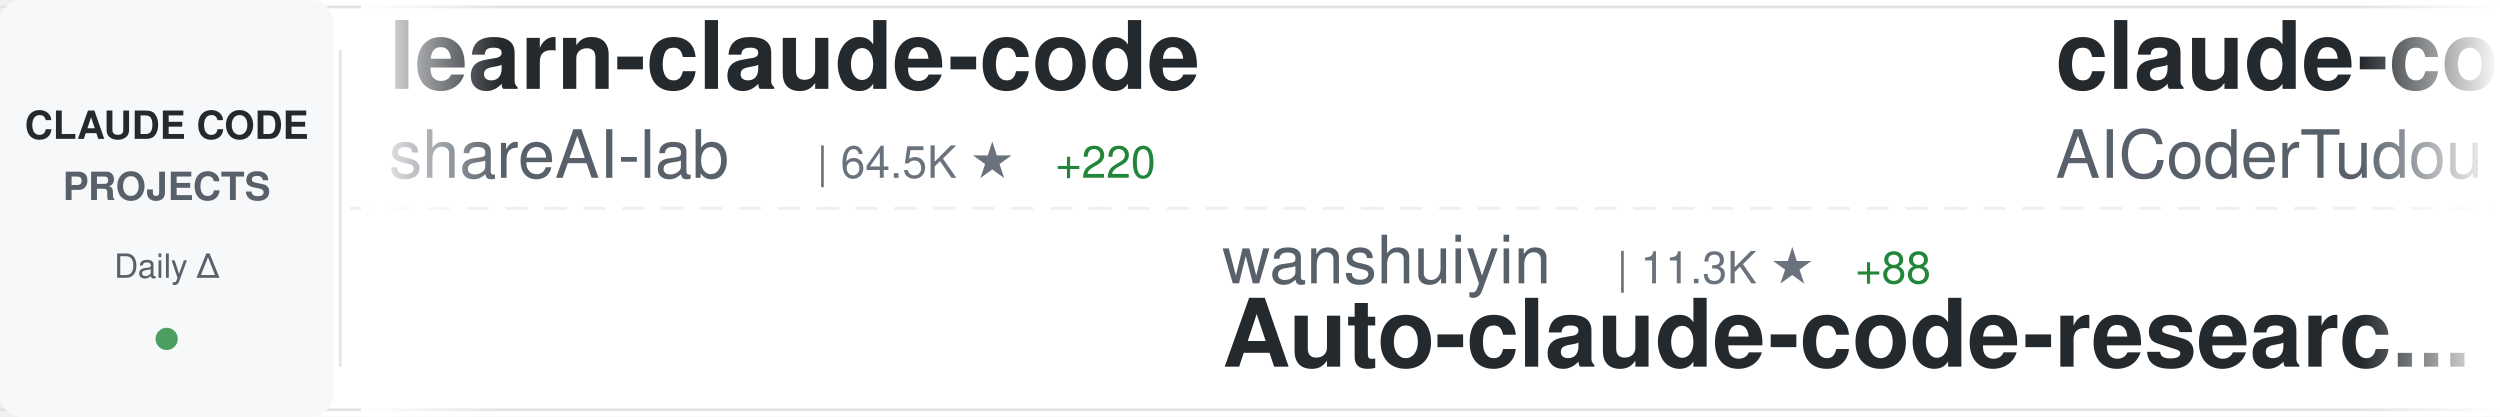
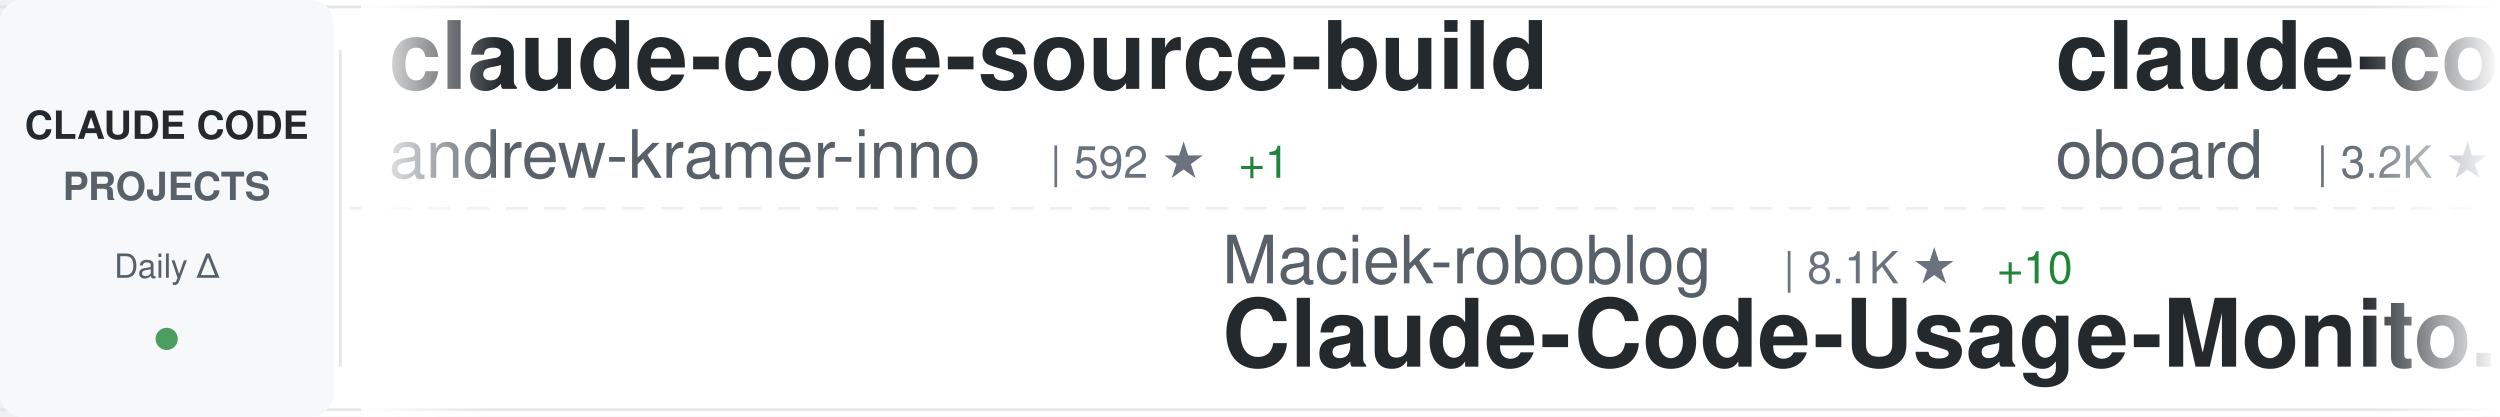
<svg xmlns="http://www.w3.org/2000/svg" width="900" height="150">
  <defs>
    <linearGradient id="awesomeLeftFade" x1="0%" y1="0%" x2="100%" y2="0%">
      <stop offset="0%" style="stop-color:#ffffff;stop-opacity:1" />
      <stop offset="100%" style="stop-color:#ffffff;stop-opacity:0" />
    </linearGradient>
    <linearGradient id="awesomeRightFade" x1="0%" y1="0%" x2="100%" y2="0%">
      <stop offset="0%" style="stop-color:#ffffff;stop-opacity:0" />
      <stop offset="100%" style="stop-color:#ffffff;stop-opacity:1" />
    </linearGradient>
  </defs>
  <rect width="900" height="150" fill="#ffffff" rx="8" />
  <rect x="0" y="2" width="900" height="1" fill="#e1e4e8" />
  <rect x="0" y="147" width="900" height="1" fill="#e1e4e8" />
  <line x1="0" y1="75" x2="900" y2="75" stroke="#e1e4e8" stroke-width="1" stroke-dasharray="8 6" opacity="0.6" />
  <rect x="0" y="0" width="120" height="150" fill="#f6f8fa" rx="8" />
  <text x="60" y="50" font-family="-apple-system, BlinkMacSystemFont, 'Segoe UI', Helvetica, Arial, sans-serif" font-size="14" font-weight="600" fill="#24292e" text-anchor="middle">CLAUDE CODE</text>
  <text x="60" y="72" font-family="-apple-system, BlinkMacSystemFont, 'Segoe UI', Helvetica, Arial, sans-serif" font-size="14" font-weight="600" fill="#586069" text-anchor="middle">PROJECTS</text>
  <text x="60" y="100" font-family="-apple-system, BlinkMacSystemFont, 'Segoe UI', Helvetica, Arial, sans-serif" font-size="12" font-weight="500" fill="#586069" text-anchor="middle">Daily Δ</text>
  <circle cx="60" cy="122" r="4" fill="#22863a" opacity="0.8" />
  <rect x="122" y="18" width="1" height="114" fill="#e1e4e8" />
  <clipPath id="awesomeTickerClip">
    <rect x="130" y="0" width="770" height="150" />
  </clipPath>
  <g clip-path="url(#awesomeTickerClip)">
    <g id="awesomeTickerItems">
      <animateTransform attributeName="transform" attributeType="XML" type="translate" from="0 0" to="-3000 0" dur="54s" repeatCount="indefinite" />
      <g transform="translate(0, 0)">
-         <text x="140" y="32" font-family="-apple-system, BlinkMacSystemFont, 'Segoe UI', Helvetica, Arial, sans-serif" font-size="34" font-weight="600" fill="#24292e">learn-claude-code</text>
-         <text x="140" y="64" font-family="-apple-system, BlinkMacSystemFont, 'Segoe UI', Helvetica, Arial, sans-serif" font-size="24" font-weight="400" fill="#586069">shareAI-lab</text>
-         <text x="294" y="64" font-family="-apple-system, BlinkMacSystemFont, 'Segoe UI', Helvetica, Arial, sans-serif" font-size="16" font-weight="500" fill="#6a737d">| 64.5K ★</text>
-         <text x="380" y="64" font-family="-apple-system, BlinkMacSystemFont, 'Segoe UI', Helvetica, Arial, sans-serif" font-size="16" font-weight="500" fill="#22863a"> +220</text>
+         <text x="140" y="32" font-family="-apple-system, BlinkMacSystemFont, 'Segoe UI', Helvetica, Arial, sans-serif" font-size="34" font-weight="600" fill="#24292e">claude-code-source-build</text>
+         <text x="140" y="64" font-family="-apple-system, BlinkMacSystemFont, 'Segoe UI', Helvetica, Arial, sans-serif" font-size="24" font-weight="400" fill="#586069">andrew-kramer-inno</text>
+         <text x="378" y="64" font-family="-apple-system, BlinkMacSystemFont, 'Segoe UI', Helvetica, Arial, sans-serif" font-size="16" font-weight="500" fill="#6a737d">| 592 ★</text>
+         <text x="446" y="64" font-family="-apple-system, BlinkMacSystemFont, 'Segoe UI', Helvetica, Arial, sans-serif" font-size="16" font-weight="500" fill="#22863a"> +1</text>
      </g>
      <g transform="translate(300, 0)">
-         <text x="140" y="102" font-family="-apple-system, BlinkMacSystemFont, 'Segoe UI', Helvetica, Arial, sans-serif" font-size="24" font-weight="400" fill="#586069">wanshuiyin</text>
-         <text x="282" y="102" font-family="-apple-system, BlinkMacSystemFont, 'Segoe UI', Helvetica, Arial, sans-serif" font-size="16" font-weight="500" fill="#6a737d">| 11.3K ★</text>
-         <text x="368" y="102" font-family="-apple-system, BlinkMacSystemFont, 'Segoe UI', Helvetica, Arial, sans-serif" font-size="16" font-weight="500" fill="#22863a"> +88</text>
-         <text x="140" y="132" font-family="-apple-system, BlinkMacSystemFont, 'Segoe UI', Helvetica, Arial, sans-serif" font-size="34" font-weight="600" fill="#24292e">Auto-claude-code-researc...</text>
+         <text x="140" y="102" font-family="-apple-system, BlinkMacSystemFont, 'Segoe UI', Helvetica, Arial, sans-serif" font-size="24" font-weight="400" fill="#586069">Maciek-roboblog</text>
+         <text x="342" y="102" font-family="-apple-system, BlinkMacSystemFont, 'Segoe UI', Helvetica, Arial, sans-serif" font-size="16" font-weight="500" fill="#6a737d">| 8.1K ★</text>
+         <text x="419" y="102" font-family="-apple-system, BlinkMacSystemFont, 'Segoe UI', Helvetica, Arial, sans-serif" font-size="16" font-weight="500" fill="#22863a"> +10</text>
+         <text x="140" y="132" font-family="-apple-system, BlinkMacSystemFont, 'Segoe UI', Helvetica, Arial, sans-serif" font-size="34" font-weight="600" fill="#24292e">Claude-Code-Usage-Monito...</text>
      </g>
      <g transform="translate(600, 0)">
-         <text x="140" y="32" font-family="-apple-system, BlinkMacSystemFont, 'Segoe UI', Helvetica, Arial, sans-serif" font-size="34" font-weight="600" fill="#24292e">claude-code-tudou</text>
-         <text x="140" y="64" font-family="-apple-system, BlinkMacSystemFont, 'Segoe UI', Helvetica, Arial, sans-serif" font-size="24" font-weight="400" fill="#586069">AICoderTudou</text>
-         <text x="306" y="64" font-family="-apple-system, BlinkMacSystemFont, 'Segoe UI', Helvetica, Arial, sans-serif" font-size="16" font-weight="500" fill="#6a737d">| 500 ★</text>
+         <text x="140" y="32" font-family="-apple-system, BlinkMacSystemFont, 'Segoe UI', Helvetica, Arial, sans-serif" font-size="34" font-weight="600" fill="#24292e">claude-code-rev</text>
+         <text x="140" y="64" font-family="-apple-system, BlinkMacSystemFont, 'Segoe UI', Helvetica, Arial, sans-serif" font-size="24" font-weight="400" fill="#586069">oboard</text>
+         <text x="234" y="64" font-family="-apple-system, BlinkMacSystemFont, 'Segoe UI', Helvetica, Arial, sans-serif" font-size="16" font-weight="500" fill="#6a737d">| 3.2K ★</text>
+         <text x="311" y="64" font-family="-apple-system, BlinkMacSystemFont, 'Segoe UI', Helvetica, Arial, sans-serif" font-size="16" font-weight="500" fill="#22863a"> +3</text>
      </g>
      <g transform="translate(900, 0)">
        <text x="140" y="102" font-family="-apple-system, BlinkMacSystemFont, 'Segoe UI', Helvetica, Arial, sans-serif" font-size="24" font-weight="400" fill="#586069">frankbria</text>
        <text x="270" y="102" font-family="-apple-system, BlinkMacSystemFont, 'Segoe UI', Helvetica, Arial, sans-serif" font-size="16" font-weight="500" fill="#6a737d">| 9.2K ★</text>
-         <text x="347" y="102" font-family="-apple-system, BlinkMacSystemFont, 'Segoe UI', Helvetica, Arial, sans-serif" font-size="16" font-weight="500" fill="#22863a"> +8</text>
+         <text x="347" y="102" font-family="-apple-system, BlinkMacSystemFont, 'Segoe UI', Helvetica, Arial, sans-serif" font-size="16" font-weight="500" fill="#22863a"> +9</text>
        <text x="140" y="132" font-family="-apple-system, BlinkMacSystemFont, 'Segoe UI', Helvetica, Arial, sans-serif" font-size="34" font-weight="600" fill="#24292e">ralph-claude-code</text>
      </g>
      <g transform="translate(1200, 0)">
-         <text x="140" y="32" font-family="-apple-system, BlinkMacSystemFont, 'Segoe UI', Helvetica, Arial, sans-serif" font-size="34" font-weight="600" fill="#24292e">claude-code-tips</text>
-         <text x="140" y="64" font-family="-apple-system, BlinkMacSystemFont, 'Segoe UI', Helvetica, Arial, sans-serif" font-size="24" font-weight="400" fill="#586069">ykdojo</text>
-         <text x="234" y="64" font-family="-apple-system, BlinkMacSystemFont, 'Segoe UI', Helvetica, Arial, sans-serif" font-size="16" font-weight="500" fill="#6a737d">| 8.6K ★</text>
-         <text x="311" y="64" font-family="-apple-system, BlinkMacSystemFont, 'Segoe UI', Helvetica, Arial, sans-serif" font-size="16" font-weight="500" fill="#22863a"> +12</text>
+         <text x="140" y="32" font-family="-apple-system, BlinkMacSystemFont, 'Segoe UI', Helvetica, Arial, sans-serif" font-size="34" font-weight="600" fill="#24292e">Open-ClaudeCode</text>
+         <text x="140" y="64" font-family="-apple-system, BlinkMacSystemFont, 'Segoe UI', Helvetica, Arial, sans-serif" font-size="24" font-weight="400" fill="#586069">LING71671</text>
+         <text x="270" y="64" font-family="-apple-system, BlinkMacSystemFont, 'Segoe UI', Helvetica, Arial, sans-serif" font-size="16" font-weight="500" fill="#6a737d">| 874 ★</text>
      </g>
      <g transform="translate(1500, 0)">
-         <text x="140" y="102" font-family="-apple-system, BlinkMacSystemFont, 'Segoe UI', Helvetica, Arial, sans-serif" font-size="24" font-weight="400" fill="#586069">multica-ai</text>
-         <text x="282" y="102" font-family="-apple-system, BlinkMacSystemFont, 'Segoe UI', Helvetica, Arial, sans-serif" font-size="16" font-weight="500" fill="#6a737d">| 166.8K ★</text>
-         <text x="377" y="102" font-family="-apple-system, BlinkMacSystemFont, 'Segoe UI', Helvetica, Arial, sans-serif" font-size="16" font-weight="500" fill="#22863a"> +1.1K</text>
-         <text x="140" y="132" font-family="-apple-system, BlinkMacSystemFont, 'Segoe UI', Helvetica, Arial, sans-serif" font-size="34" font-weight="600" fill="#24292e">andrej-karpathy-skills</text>
+         <text x="140" y="102" font-family="-apple-system, BlinkMacSystemFont, 'Segoe UI', Helvetica, Arial, sans-serif" font-size="24" font-weight="400" fill="#586069">Hyper66666</text>
+         <text x="282" y="102" font-family="-apple-system, BlinkMacSystemFont, 'Segoe UI', Helvetica, Arial, sans-serif" font-size="16" font-weight="500" fill="#6a737d">| 215 ★</text>
+         <text x="140" y="132" font-family="-apple-system, BlinkMacSystemFont, 'Segoe UI', Helvetica, Arial, sans-serif" font-size="34" font-weight="600" fill="#24292e">claude-code-sourcemap</text>
      </g>
      <g transform="translate(1800, 0)">
-         <text x="140" y="32" font-family="-apple-system, BlinkMacSystemFont, 'Segoe UI', Helvetica, Arial, sans-serif" font-size="34" font-weight="600" fill="#24292e">claude-code-engineering</text>
-         <text x="140" y="64" font-family="-apple-system, BlinkMacSystemFont, 'Segoe UI', Helvetica, Arial, sans-serif" font-size="24" font-weight="400" fill="#586069">huangjia2019</text>
-         <text x="306" y="64" font-family="-apple-system, BlinkMacSystemFont, 'Segoe UI', Helvetica, Arial, sans-serif" font-size="16" font-weight="500" fill="#6a737d">| 767 ★</text>
-         <text x="374" y="64" font-family="-apple-system, BlinkMacSystemFont, 'Segoe UI', Helvetica, Arial, sans-serif" font-size="16" font-weight="500" fill="#22863a"> +8</text>
+         <text x="140" y="32" font-family="-apple-system, BlinkMacSystemFont, 'Segoe UI', Helvetica, Arial, sans-serif" font-size="34" font-weight="600" fill="#24292e">claude-code-action</text>
+         <text x="140" y="64" font-family="-apple-system, BlinkMacSystemFont, 'Segoe UI', Helvetica, Arial, sans-serif" font-size="24" font-weight="400" fill="#586069">anthropics</text>
+         <text x="282" y="64" font-family="-apple-system, BlinkMacSystemFont, 'Segoe UI', Helvetica, Arial, sans-serif" font-size="16" font-weight="500" fill="#6a737d">| 7.9K ★</text>
+         <text x="359" y="64" font-family="-apple-system, BlinkMacSystemFont, 'Segoe UI', Helvetica, Arial, sans-serif" font-size="16" font-weight="500" fill="#22863a"> +15</text>
      </g>
      <g transform="translate(2100, 0)">
-         <text x="140" y="102" font-family="-apple-system, BlinkMacSystemFont, 'Segoe UI', Helvetica, Arial, sans-serif" font-size="24" font-weight="400" fill="#586069">disler</text>
-         <text x="234" y="102" font-family="-apple-system, BlinkMacSystemFont, 'Segoe UI', Helvetica, Arial, sans-serif" font-size="16" font-weight="500" fill="#6a737d">| 1.3K ★</text>
-         <text x="311" y="102" font-family="-apple-system, BlinkMacSystemFont, 'Segoe UI', Helvetica, Arial, sans-serif" font-size="16" font-weight="500" fill="#22863a"> +9</text>
-         <text x="140" y="132" font-family="-apple-system, BlinkMacSystemFont, 'Segoe UI', Helvetica, Arial, sans-serif" font-size="34" font-weight="600" fill="#24292e">pi-vs-claude-code</text>
+         <text x="140" y="102" font-family="-apple-system, BlinkMacSystemFont, 'Segoe UI', Helvetica, Arial, sans-serif" font-size="24" font-weight="400" fill="#586069">Piebald-AI</text>
+         <text x="282" y="102" font-family="-apple-system, BlinkMacSystemFont, 'Segoe UI', Helvetica, Arial, sans-serif" font-size="16" font-weight="500" fill="#6a737d">| 10.8K ★</text>
+         <text x="368" y="102" font-family="-apple-system, BlinkMacSystemFont, 'Segoe UI', Helvetica, Arial, sans-serif" font-size="16" font-weight="500" fill="#22863a"> +26</text>
+         <text x="140" y="132" font-family="-apple-system, BlinkMacSystemFont, 'Segoe UI', Helvetica, Arial, sans-serif" font-size="34" font-weight="600" fill="#24292e">claude-code-system-promp...</text>
      </g>
      <g transform="translate(2400, 0)">
-         <text x="140" y="32" font-family="-apple-system, BlinkMacSystemFont, 'Segoe UI', Helvetica, Arial, sans-serif" font-size="34" font-weight="600" fill="#24292e">claude-code-sourcemap</text>
-         <text x="140" y="64" font-family="-apple-system, BlinkMacSystemFont, 'Segoe UI', Helvetica, Arial, sans-serif" font-size="24" font-weight="400" fill="#586069">ChinaSiro</text>
-         <text x="270" y="64" font-family="-apple-system, BlinkMacSystemFont, 'Segoe UI', Helvetica, Arial, sans-serif" font-size="16" font-weight="500" fill="#6a737d">| 9.3K ★</text>
-         <text x="347" y="64" font-family="-apple-system, BlinkMacSystemFont, 'Segoe UI', Helvetica, Arial, sans-serif" font-size="16" font-weight="500" fill="#22863a"> +6</text>
+         <text x="140" y="32" font-family="-apple-system, BlinkMacSystemFont, 'Segoe UI', Helvetica, Arial, sans-serif" font-size="34" font-weight="600" fill="#24292e">claude-code-templates</text>
+         <text x="140" y="64" font-family="-apple-system, BlinkMacSystemFont, 'Segoe UI', Helvetica, Arial, sans-serif" font-size="24" font-weight="400" fill="#586069">davila7</text>
+         <text x="246" y="64" font-family="-apple-system, BlinkMacSystemFont, 'Segoe UI', Helvetica, Arial, sans-serif" font-size="16" font-weight="500" fill="#6a737d">| 27.8K ★</text>
+         <text x="332" y="64" font-family="-apple-system, BlinkMacSystemFont, 'Segoe UI', Helvetica, Arial, sans-serif" font-size="16" font-weight="500" fill="#22863a"> +24</text>
      </g>
      <g transform="translate(2700, 0)">
-         <text x="140" y="102" font-family="-apple-system, BlinkMacSystemFont, 'Segoe UI', Helvetica, Arial, sans-serif" font-size="24" font-weight="400" fill="#586069">lintsinghua</text>
-         <text x="294" y="102" font-family="-apple-system, BlinkMacSystemFont, 'Segoe UI', Helvetica, Arial, sans-serif" font-size="16" font-weight="500" fill="#6a737d">| 3.5K ★</text>
-         <text x="371" y="102" font-family="-apple-system, BlinkMacSystemFont, 'Segoe UI', Helvetica, Arial, sans-serif" font-size="16" font-weight="500" fill="#22863a"> +13</text>
-         <text x="140" y="132" font-family="-apple-system, BlinkMacSystemFont, 'Segoe UI', Helvetica, Arial, sans-serif" font-size="34" font-weight="600" fill="#24292e">claude-code-book</text>
+         <text x="140" y="102" font-family="-apple-system, BlinkMacSystemFont, 'Segoe UI', Helvetica, Arial, sans-serif" font-size="24" font-weight="400" fill="#586069">Yeachan-Heo</text>
+         <text x="294" y="102" font-family="-apple-system, BlinkMacSystemFont, 'Segoe UI', Helvetica, Arial, sans-serif" font-size="16" font-weight="500" fill="#6a737d">| 35.7K ★</text>
+         <text x="380" y="102" font-family="-apple-system, BlinkMacSystemFont, 'Segoe UI', Helvetica, Arial, sans-serif" font-size="16" font-weight="500" fill="#22863a"> +89</text>
+         <text x="140" y="132" font-family="-apple-system, BlinkMacSystemFont, 'Segoe UI', Helvetica, Arial, sans-serif" font-size="34" font-weight="600" fill="#24292e">oh-my-claudecode</text>
      </g>
      <g transform="translate(3000, 0)">
-         <text x="140" y="32" font-family="-apple-system, BlinkMacSystemFont, 'Segoe UI', Helvetica, Arial, sans-serif" font-size="34" font-weight="600" fill="#24292e">learn-claude-code</text>
-         <text x="140" y="64" font-family="-apple-system, BlinkMacSystemFont, 'Segoe UI', Helvetica, Arial, sans-serif" font-size="24" font-weight="400" fill="#586069">shareAI-lab</text>
-         <text x="294" y="64" font-family="-apple-system, BlinkMacSystemFont, 'Segoe UI', Helvetica, Arial, sans-serif" font-size="16" font-weight="500" fill="#6a737d">| 64.5K ★</text>
-         <text x="380" y="64" font-family="-apple-system, BlinkMacSystemFont, 'Segoe UI', Helvetica, Arial, sans-serif" font-size="16" font-weight="500" fill="#22863a"> +220</text>
+         <text x="140" y="32" font-family="-apple-system, BlinkMacSystemFont, 'Segoe UI', Helvetica, Arial, sans-serif" font-size="34" font-weight="600" fill="#24292e">claude-code-source-build</text>
+         <text x="140" y="64" font-family="-apple-system, BlinkMacSystemFont, 'Segoe UI', Helvetica, Arial, sans-serif" font-size="24" font-weight="400" fill="#586069">andrew-kramer-inno</text>
+         <text x="378" y="64" font-family="-apple-system, BlinkMacSystemFont, 'Segoe UI', Helvetica, Arial, sans-serif" font-size="16" font-weight="500" fill="#6a737d">| 592 ★</text>
+         <text x="446" y="64" font-family="-apple-system, BlinkMacSystemFont, 'Segoe UI', Helvetica, Arial, sans-serif" font-size="16" font-weight="500" fill="#22863a"> +1</text>
      </g>
      <g transform="translate(3300, 0)">
-         <text x="140" y="102" font-family="-apple-system, BlinkMacSystemFont, 'Segoe UI', Helvetica, Arial, sans-serif" font-size="24" font-weight="400" fill="#586069">wanshuiyin</text>
-         <text x="282" y="102" font-family="-apple-system, BlinkMacSystemFont, 'Segoe UI', Helvetica, Arial, sans-serif" font-size="16" font-weight="500" fill="#6a737d">| 11.3K ★</text>
-         <text x="368" y="102" font-family="-apple-system, BlinkMacSystemFont, 'Segoe UI', Helvetica, Arial, sans-serif" font-size="16" font-weight="500" fill="#22863a"> +88</text>
-         <text x="140" y="132" font-family="-apple-system, BlinkMacSystemFont, 'Segoe UI', Helvetica, Arial, sans-serif" font-size="34" font-weight="600" fill="#24292e">Auto-claude-code-researc...</text>
+         <text x="140" y="102" font-family="-apple-system, BlinkMacSystemFont, 'Segoe UI', Helvetica, Arial, sans-serif" font-size="24" font-weight="400" fill="#586069">Maciek-roboblog</text>
+         <text x="342" y="102" font-family="-apple-system, BlinkMacSystemFont, 'Segoe UI', Helvetica, Arial, sans-serif" font-size="16" font-weight="500" fill="#6a737d">| 8.1K ★</text>
+         <text x="419" y="102" font-family="-apple-system, BlinkMacSystemFont, 'Segoe UI', Helvetica, Arial, sans-serif" font-size="16" font-weight="500" fill="#22863a"> +10</text>
+         <text x="140" y="132" font-family="-apple-system, BlinkMacSystemFont, 'Segoe UI', Helvetica, Arial, sans-serif" font-size="34" font-weight="600" fill="#24292e">Claude-Code-Usage-Monito...</text>
      </g>
      <g transform="translate(3600, 0)">
-         <text x="140" y="32" font-family="-apple-system, BlinkMacSystemFont, 'Segoe UI', Helvetica, Arial, sans-serif" font-size="34" font-weight="600" fill="#24292e">claude-code-tudou</text>
-         <text x="140" y="64" font-family="-apple-system, BlinkMacSystemFont, 'Segoe UI', Helvetica, Arial, sans-serif" font-size="24" font-weight="400" fill="#586069">AICoderTudou</text>
-         <text x="306" y="64" font-family="-apple-system, BlinkMacSystemFont, 'Segoe UI', Helvetica, Arial, sans-serif" font-size="16" font-weight="500" fill="#6a737d">| 500 ★</text>
+         <text x="140" y="32" font-family="-apple-system, BlinkMacSystemFont, 'Segoe UI', Helvetica, Arial, sans-serif" font-size="34" font-weight="600" fill="#24292e">claude-code-rev</text>
+         <text x="140" y="64" font-family="-apple-system, BlinkMacSystemFont, 'Segoe UI', Helvetica, Arial, sans-serif" font-size="24" font-weight="400" fill="#586069">oboard</text>
+         <text x="234" y="64" font-family="-apple-system, BlinkMacSystemFont, 'Segoe UI', Helvetica, Arial, sans-serif" font-size="16" font-weight="500" fill="#6a737d">| 3.2K ★</text>
+         <text x="311" y="64" font-family="-apple-system, BlinkMacSystemFont, 'Segoe UI', Helvetica, Arial, sans-serif" font-size="16" font-weight="500" fill="#22863a"> +3</text>
      </g>
      <g transform="translate(3900, 0)">
        <text x="140" y="102" font-family="-apple-system, BlinkMacSystemFont, 'Segoe UI', Helvetica, Arial, sans-serif" font-size="24" font-weight="400" fill="#586069">frankbria</text>
        <text x="270" y="102" font-family="-apple-system, BlinkMacSystemFont, 'Segoe UI', Helvetica, Arial, sans-serif" font-size="16" font-weight="500" fill="#6a737d">| 9.2K ★</text>
-         <text x="347" y="102" font-family="-apple-system, BlinkMacSystemFont, 'Segoe UI', Helvetica, Arial, sans-serif" font-size="16" font-weight="500" fill="#22863a"> +8</text>
+         <text x="347" y="102" font-family="-apple-system, BlinkMacSystemFont, 'Segoe UI', Helvetica, Arial, sans-serif" font-size="16" font-weight="500" fill="#22863a"> +9</text>
        <text x="140" y="132" font-family="-apple-system, BlinkMacSystemFont, 'Segoe UI', Helvetica, Arial, sans-serif" font-size="34" font-weight="600" fill="#24292e">ralph-claude-code</text>
      </g>
    </g>
  </g>
  <rect x="130" y="0" width="50" height="150" fill="url(#awesomeLeftFade)" />
  <rect x="850" y="0" width="50" height="150" fill="url(#awesomeRightFade)" />
</svg>
